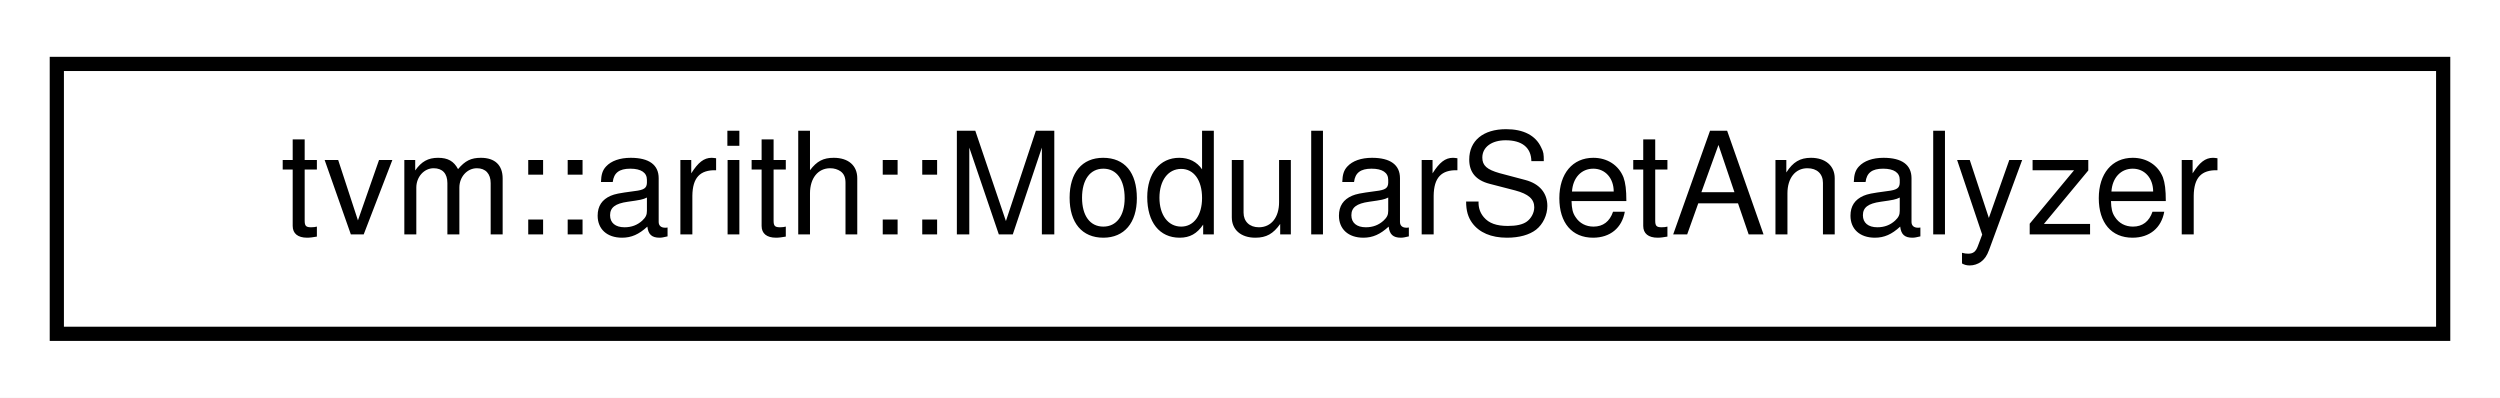
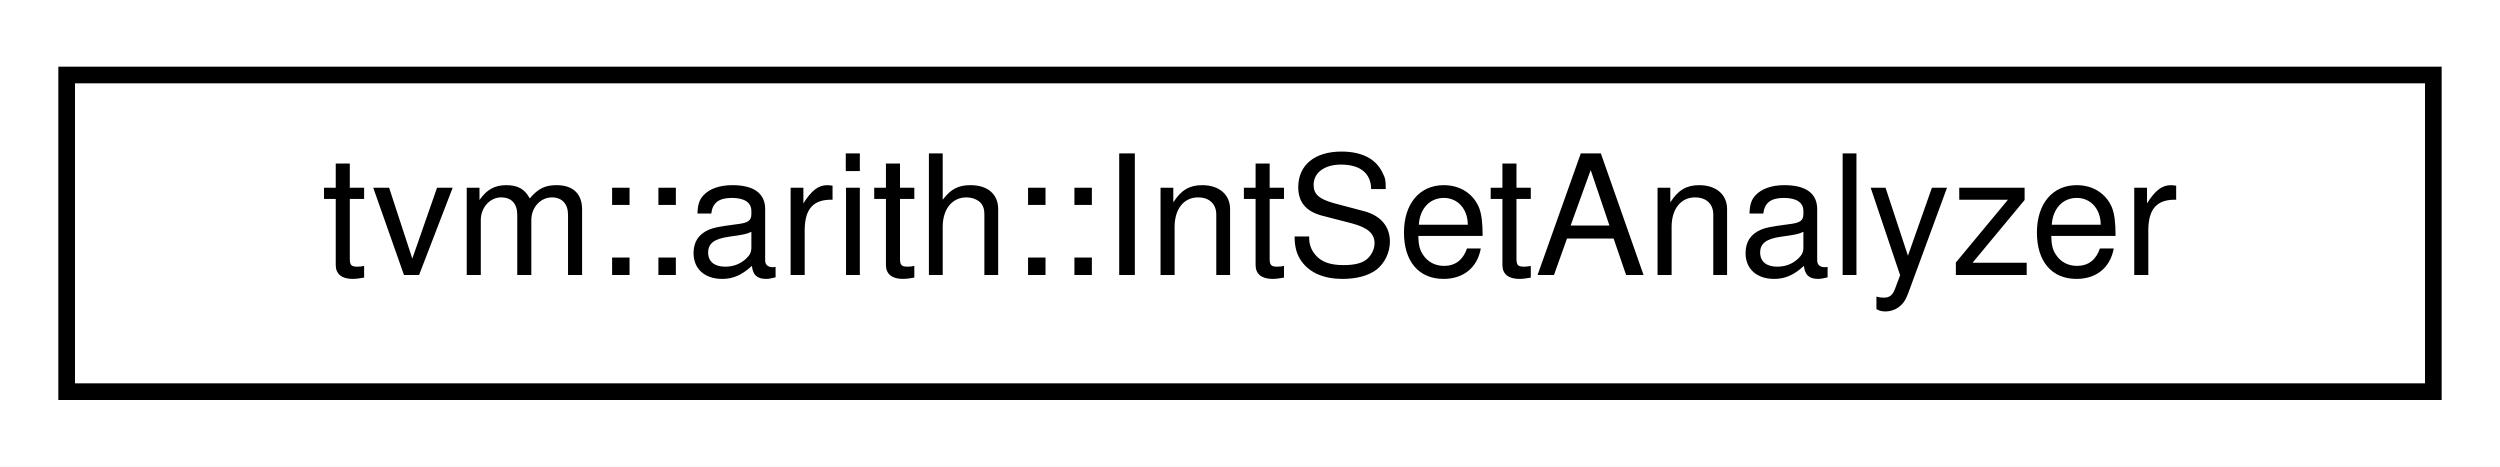
- <svg xmlns="http://www.w3.org/2000/svg" xmlns:xlink="http://www.w3.org/1999/xlink" width="176pt" height="28pt" viewBox="0.00 0.00 176.00 28.00">
+ <svg xmlns="http://www.w3.org/2000/svg" xmlns:xlink="http://www.w3.org/1999/xlink" width="150pt" height="28pt" viewBox="0.00 0.00 150.00 28.00">
  <g id="graph0" class="graph" transform="scale(1 1) rotate(0) translate(4 24)">
-     <polygon fill="#ffffff" stroke="transparent" points="-4,4 -4,-24 172,-24 172,4 -4,4" />
+     <polygon fill="#ffffff" stroke="transparent" points="-4,4 -4,-24 146,-24 146,4 -4,4" />
    <g id="node1" class="node">
      <g id="a_node1">
-         <a xlink:href="classtvm_1_1arith_1_1ModularSetAnalyzer.html" target="_top" xlink:title="Analyzer to get modular information over expression. ">
-           <polygon fill="#ffffff" stroke="#000000" points="0,-.5 0,-19.5 168,-19.5 168,-.5 0,-.5" />
-           <text text-anchor="middle" x="84" y="-7.5" font-family="Helvetica,sans-Serif" font-size="10.00" fill="#000000">tvm::arith::ModularSetAnalyzer</text>
+         <a xlink:href="classtvm_1_1arith_1_1IntSetAnalyzer.html" target="_top" xlink:title="Integer set analyzer. ">
+           <polygon fill="#ffffff" stroke="#000000" points="0,-.5 0,-19.5 142,-19.5 142,-.5 0,-.5" />
+           <text text-anchor="middle" x="71" y="-7.5" font-family="Helvetica,sans-Serif" font-size="10.00" fill="#000000">tvm::arith::IntSetAnalyzer</text>
        </a>
      </g>
    </g>
  </g>
</svg>
